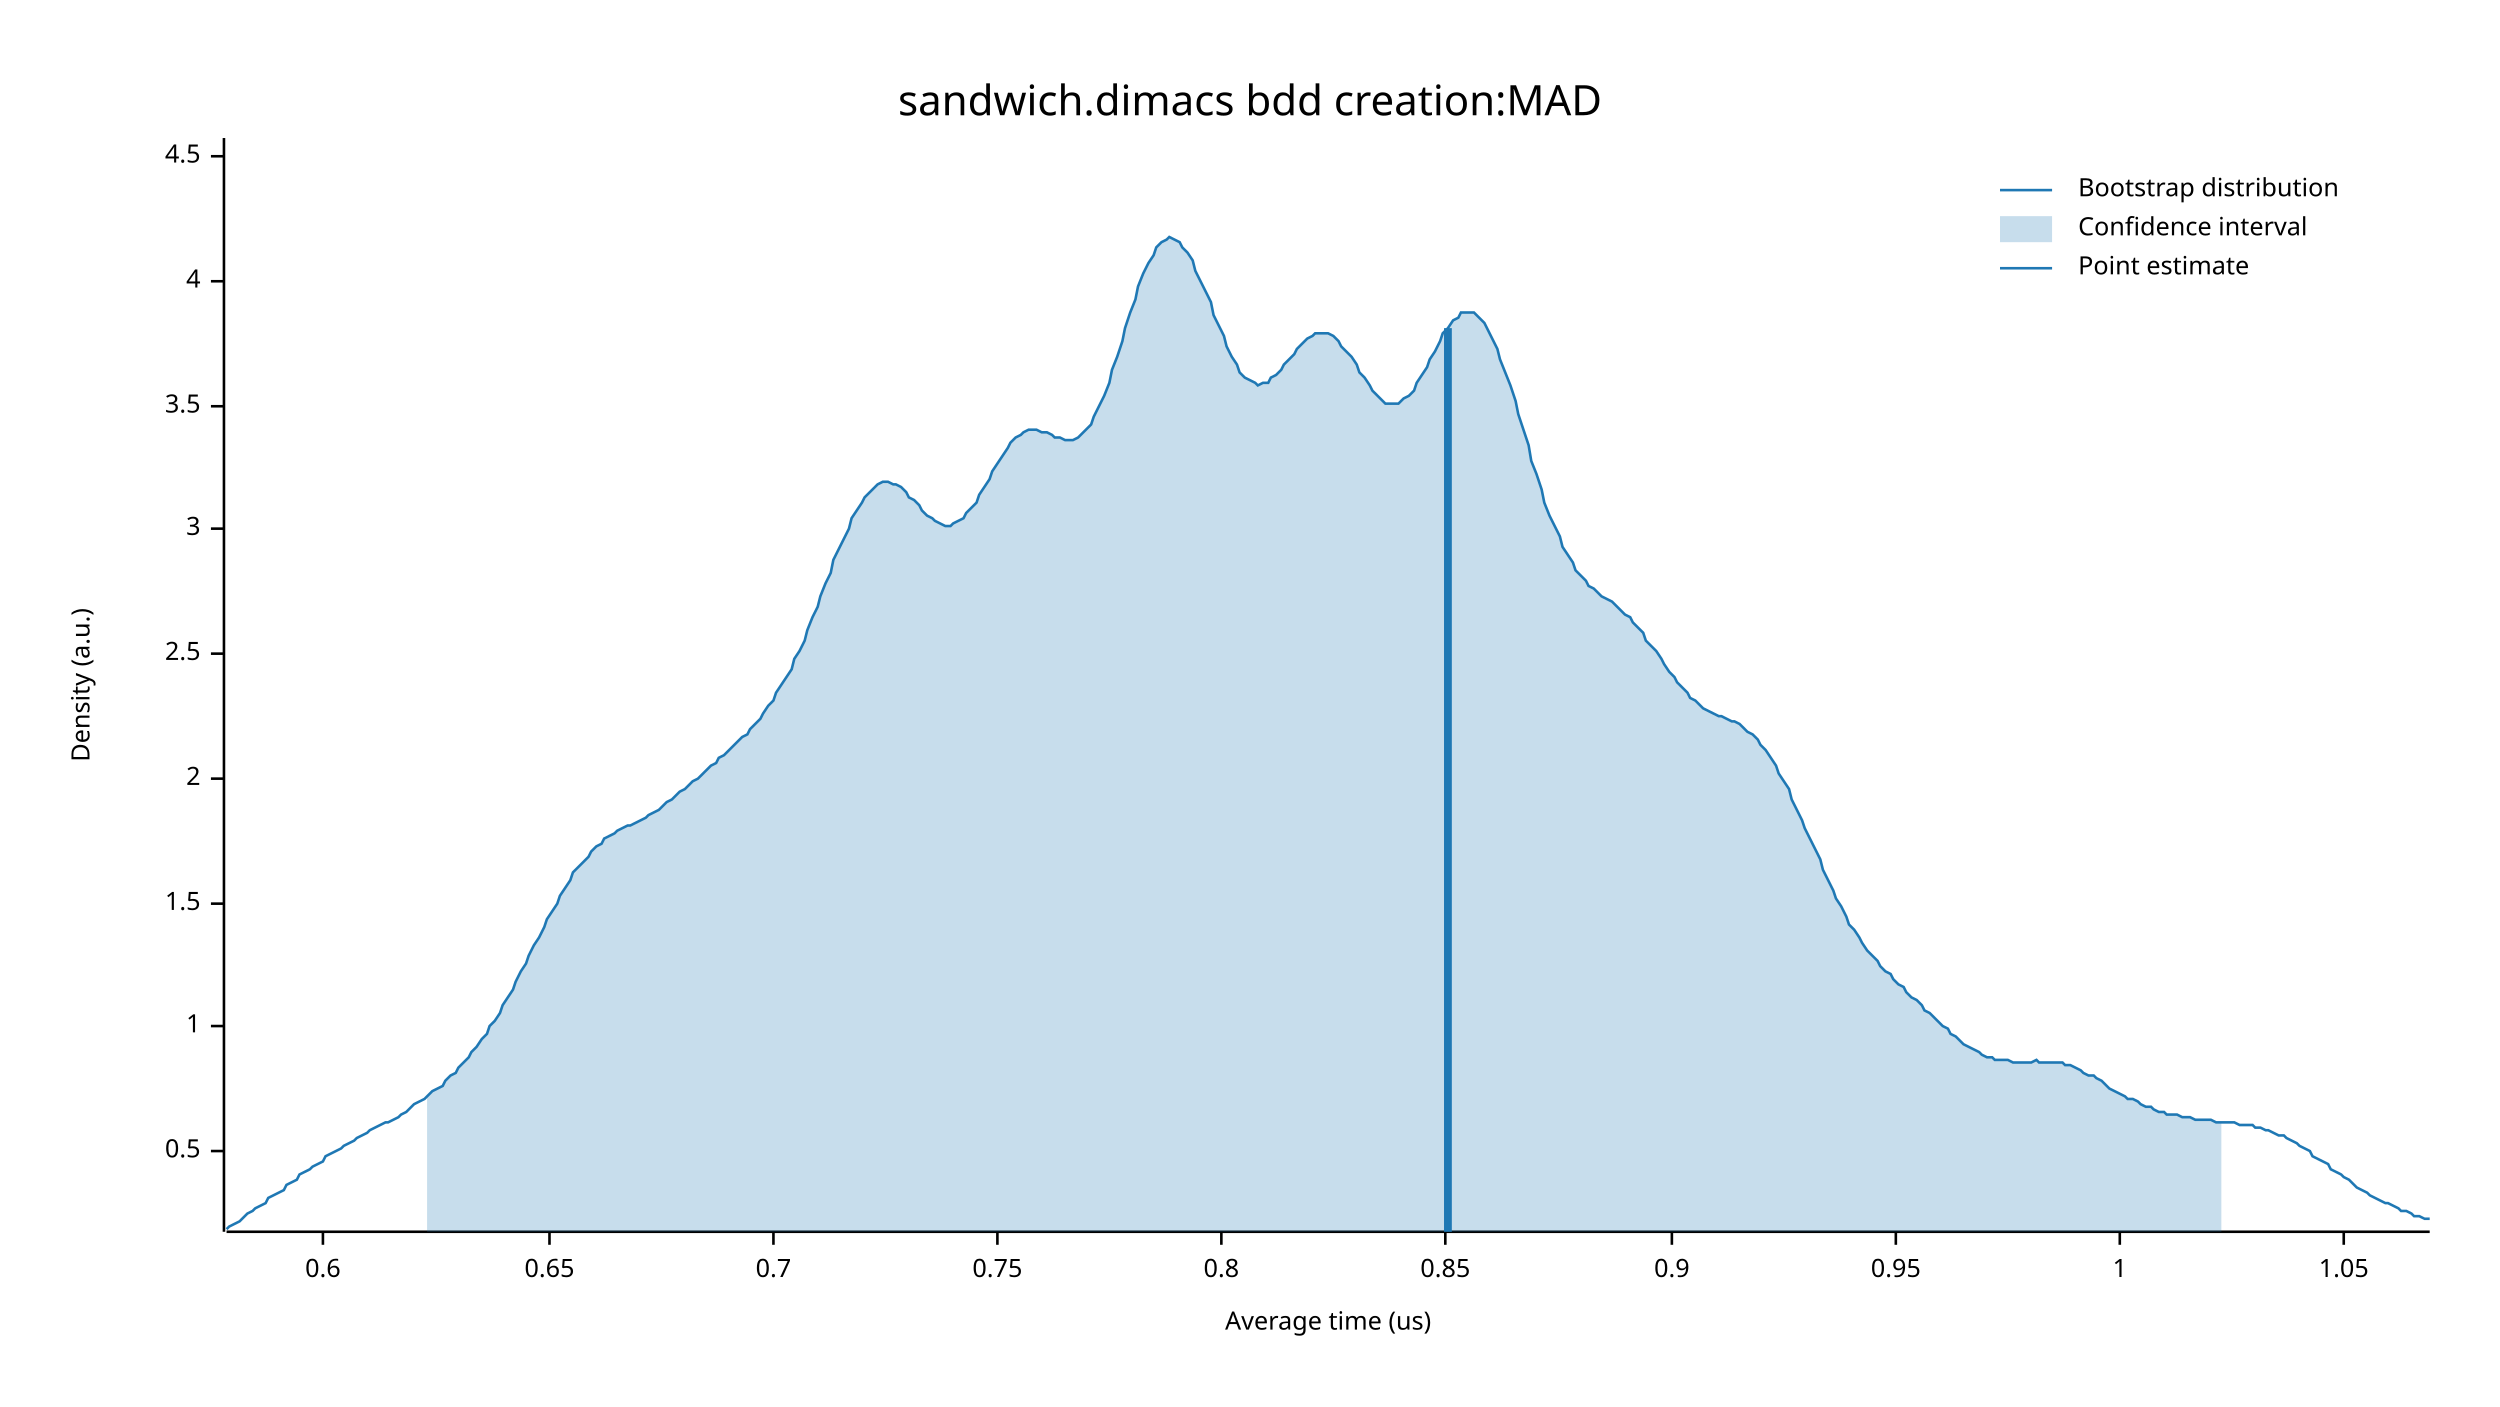
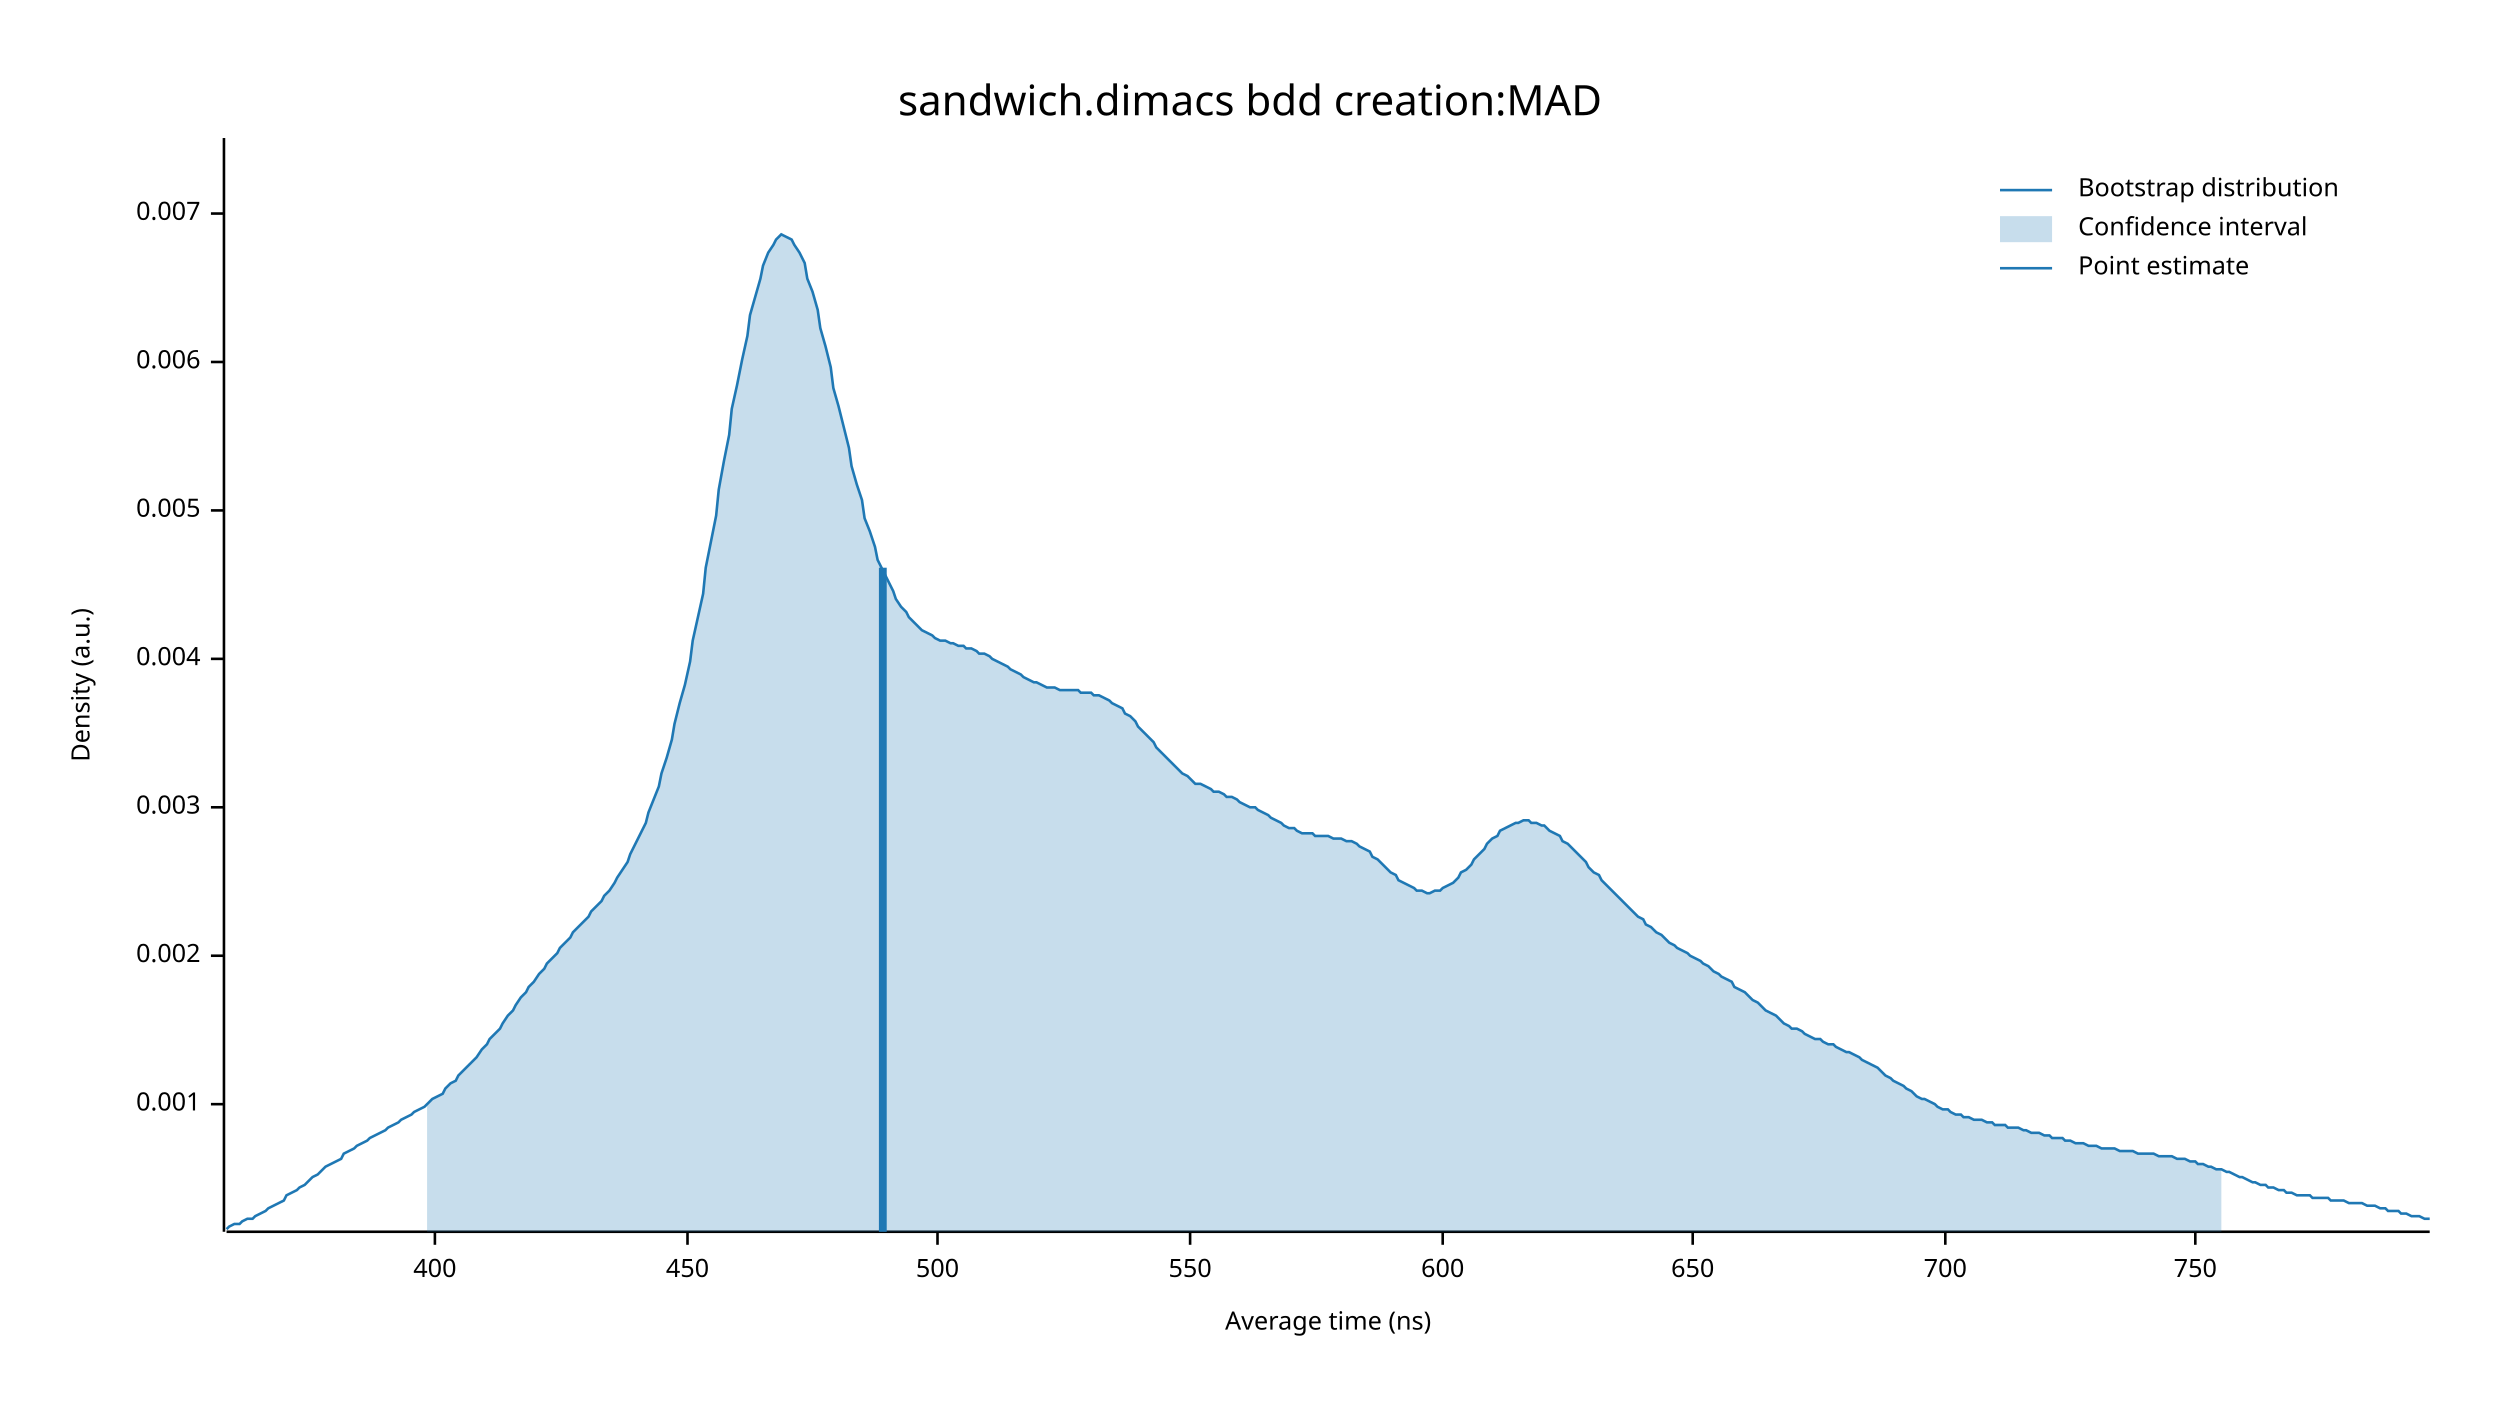
<svg xmlns="http://www.w3.org/2000/svg" width="960" height="540" viewBox="0 0 960 540">
  <text x="480" y="32" dy="0.76em" text-anchor="middle" font-family="sans-serif" font-size="16.129" opacity="1" fill="#000000">
sandwich.dimacs bdd creation:MAD
</text>
  <text x="27" y="263" dy="0.76em" text-anchor="middle" font-family="sans-serif" font-size="9.677" opacity="1" fill="#000000" transform="rotate(270, 27, 263)">
Density (a.u.)
</text>
  <text x="510" y="513" dy="-0.5ex" text-anchor="middle" font-family="sans-serif" font-size="9.677" opacity="1" fill="#000000">
- Average time (us)
+ Average time (ns)
</text>
  <polyline fill="none" opacity="1" stroke="#000000" stroke-width="1" points="86,53 86,473 " />
-   <text x="77" y="442" dy="0.5ex" text-anchor="end" font-family="sans-serif" font-size="9.677" opacity="1" fill="#000000">
- 0.5
+   <text x="77" y="424" dy="0.5ex" text-anchor="end" font-family="sans-serif" font-size="9.677" opacity="1" fill="#000000">
+ 0.001
</text>
-   <polyline fill="none" opacity="1" stroke="#000000" stroke-width="1" points="81,442 86,442 " />
-   <text x="77" y="394" dy="0.5ex" text-anchor="end" font-family="sans-serif" font-size="9.677" opacity="1" fill="#000000">
- 1
+   <polyline fill="none" opacity="1" stroke="#000000" stroke-width="1" points="81,424 86,424 " />
+   <text x="77" y="367" dy="0.5ex" text-anchor="end" font-family="sans-serif" font-size="9.677" opacity="1" fill="#000000">
+ 0.002
</text>
-   <polyline fill="none" opacity="1" stroke="#000000" stroke-width="1" points="81,394 86,394 " />
-   <text x="77" y="347" dy="0.5ex" text-anchor="end" font-family="sans-serif" font-size="9.677" opacity="1" fill="#000000">
- 1.5
+   <polyline fill="none" opacity="1" stroke="#000000" stroke-width="1" points="81,367 86,367 " />
+   <text x="77" y="310" dy="0.5ex" text-anchor="end" font-family="sans-serif" font-size="9.677" opacity="1" fill="#000000">
+ 0.003
</text>
-   <polyline fill="none" opacity="1" stroke="#000000" stroke-width="1" points="81,347 86,347 " />
-   <text x="77" y="299" dy="0.5ex" text-anchor="end" font-family="sans-serif" font-size="9.677" opacity="1" fill="#000000">
- 2
+   <polyline fill="none" opacity="1" stroke="#000000" stroke-width="1" points="81,310 86,310 " />
+   <text x="77" y="253" dy="0.5ex" text-anchor="end" font-family="sans-serif" font-size="9.677" opacity="1" fill="#000000">
+ 0.004
</text>
-   <polyline fill="none" opacity="1" stroke="#000000" stroke-width="1" points="81,299 86,299 " />
-   <text x="77" y="251" dy="0.5ex" text-anchor="end" font-family="sans-serif" font-size="9.677" opacity="1" fill="#000000">
- 2.5
+   <polyline fill="none" opacity="1" stroke="#000000" stroke-width="1" points="81,253 86,253 " />
+   <text x="77" y="196" dy="0.5ex" text-anchor="end" font-family="sans-serif" font-size="9.677" opacity="1" fill="#000000">
+ 0.005
</text>
-   <polyline fill="none" opacity="1" stroke="#000000" stroke-width="1" points="81,251 86,251 " />
-   <text x="77" y="203" dy="0.5ex" text-anchor="end" font-family="sans-serif" font-size="9.677" opacity="1" fill="#000000">
- 3
+   <polyline fill="none" opacity="1" stroke="#000000" stroke-width="1" points="81,196 86,196 " />
+   <text x="77" y="139" dy="0.5ex" text-anchor="end" font-family="sans-serif" font-size="9.677" opacity="1" fill="#000000">
+ 0.006
</text>
-   <polyline fill="none" opacity="1" stroke="#000000" stroke-width="1" points="81,203 86,203 " />
-   <text x="77" y="156" dy="0.5ex" text-anchor="end" font-family="sans-serif" font-size="9.677" opacity="1" fill="#000000">
- 3.5
+   <polyline fill="none" opacity="1" stroke="#000000" stroke-width="1" points="81,139 86,139 " />
+   <text x="77" y="82" dy="0.5ex" text-anchor="end" font-family="sans-serif" font-size="9.677" opacity="1" fill="#000000">
+ 0.007
</text>
-   <polyline fill="none" opacity="1" stroke="#000000" stroke-width="1" points="81,156 86,156 " />
-   <text x="77" y="108" dy="0.5ex" text-anchor="end" font-family="sans-serif" font-size="9.677" opacity="1" fill="#000000">
- 4
+   <polyline fill="none" opacity="1" stroke="#000000" stroke-width="1" points="81,82 86,82 " />
+   <polyline fill="none" opacity="1" stroke="#000000" stroke-width="1" points="87,473 933,473 " />
+   <text x="167" y="483" dy="0.76em" text-anchor="middle" font-family="sans-serif" font-size="9.677" opacity="1" fill="#000000">
+ 400
</text>
-   <polyline fill="none" opacity="1" stroke="#000000" stroke-width="1" points="81,108 86,108 " />
-   <text x="77" y="60" dy="0.5ex" text-anchor="end" font-family="sans-serif" font-size="9.677" opacity="1" fill="#000000">
- 4.5
+   <polyline fill="none" opacity="1" stroke="#000000" stroke-width="1" points="167,473 167,478 " />
+   <text x="264" y="483" dy="0.76em" text-anchor="middle" font-family="sans-serif" font-size="9.677" opacity="1" fill="#000000">
+ 450
</text>
-   <polyline fill="none" opacity="1" stroke="#000000" stroke-width="1" points="81,60 86,60 " />
-   <polyline fill="none" opacity="1" stroke="#000000" stroke-width="1" points="87,473 933,473 " />
-   <text x="124" y="483" dy="0.76em" text-anchor="middle" font-family="sans-serif" font-size="9.677" opacity="1" fill="#000000">
- 0.6
+   <polyline fill="none" opacity="1" stroke="#000000" stroke-width="1" points="264,473 264,478 " />
+   <text x="360" y="483" dy="0.76em" text-anchor="middle" font-family="sans-serif" font-size="9.677" opacity="1" fill="#000000">
+ 500
</text>
-   <polyline fill="none" opacity="1" stroke="#000000" stroke-width="1" points="124,473 124,478 " />
-   <text x="211" y="483" dy="0.76em" text-anchor="middle" font-family="sans-serif" font-size="9.677" opacity="1" fill="#000000">
- 0.65
+   <polyline fill="none" opacity="1" stroke="#000000" stroke-width="1" points="360,473 360,478 " />
+   <text x="457" y="483" dy="0.76em" text-anchor="middle" font-family="sans-serif" font-size="9.677" opacity="1" fill="#000000">
+ 550
</text>
-   <polyline fill="none" opacity="1" stroke="#000000" stroke-width="1" points="211,473 211,478 " />
-   <text x="297" y="483" dy="0.76em" text-anchor="middle" font-family="sans-serif" font-size="9.677" opacity="1" fill="#000000">
- 0.7
+   <polyline fill="none" opacity="1" stroke="#000000" stroke-width="1" points="457,473 457,478 " />
+   <text x="554" y="483" dy="0.76em" text-anchor="middle" font-family="sans-serif" font-size="9.677" opacity="1" fill="#000000">
+ 600
</text>
-   <polyline fill="none" opacity="1" stroke="#000000" stroke-width="1" points="297,473 297,478 " />
-   <text x="383" y="483" dy="0.76em" text-anchor="middle" font-family="sans-serif" font-size="9.677" opacity="1" fill="#000000">
- 0.75
+   <polyline fill="none" opacity="1" stroke="#000000" stroke-width="1" points="554,473 554,478 " />
+   <text x="650" y="483" dy="0.76em" text-anchor="middle" font-family="sans-serif" font-size="9.677" opacity="1" fill="#000000">
+ 650
</text>
-   <polyline fill="none" opacity="1" stroke="#000000" stroke-width="1" points="383,473 383,478 " />
-   <text x="469" y="483" dy="0.76em" text-anchor="middle" font-family="sans-serif" font-size="9.677" opacity="1" fill="#000000">
- 0.8
+   <polyline fill="none" opacity="1" stroke="#000000" stroke-width="1" points="650,473 650,478 " />
+   <text x="747" y="483" dy="0.76em" text-anchor="middle" font-family="sans-serif" font-size="9.677" opacity="1" fill="#000000">
+ 700
</text>
-   <polyline fill="none" opacity="1" stroke="#000000" stroke-width="1" points="469,473 469,478 " />
-   <text x="555" y="483" dy="0.76em" text-anchor="middle" font-family="sans-serif" font-size="9.677" opacity="1" fill="#000000">
- 0.85
+   <polyline fill="none" opacity="1" stroke="#000000" stroke-width="1" points="747,473 747,478 " />
+   <text x="843" y="483" dy="0.76em" text-anchor="middle" font-family="sans-serif" font-size="9.677" opacity="1" fill="#000000">
+ 750
</text>
-   <polyline fill="none" opacity="1" stroke="#000000" stroke-width="1" points="555,473 555,478 " />
-   <text x="642" y="483" dy="0.76em" text-anchor="middle" font-family="sans-serif" font-size="9.677" opacity="1" fill="#000000">
- 0.9
- </text>
-   <polyline fill="none" opacity="1" stroke="#000000" stroke-width="1" points="642,473 642,478 " />
-   <text x="728" y="483" dy="0.76em" text-anchor="middle" font-family="sans-serif" font-size="9.677" opacity="1" fill="#000000">
- 0.95
- </text>
-   <polyline fill="none" opacity="1" stroke="#000000" stroke-width="1" points="728,473 728,478 " />
-   <text x="814" y="483" dy="0.76em" text-anchor="middle" font-family="sans-serif" font-size="9.677" opacity="1" fill="#000000">
- 1
- </text>
-   <polyline fill="none" opacity="1" stroke="#000000" stroke-width="1" points="814,473 814,478 " />
-   <text x="900" y="483" dy="0.76em" text-anchor="middle" font-family="sans-serif" font-size="9.677" opacity="1" fill="#000000">
- 1.05
- </text>
-   <polyline fill="none" opacity="1" stroke="#000000" stroke-width="1" points="900,473 900,478 " />
-   <polyline fill="none" opacity="1" stroke="#1F78B4" stroke-width="1" points="87,472 88,471 90,470 92,469 93,468 95,466 97,465 98,464 100,463 102,462 103,460 105,459 107,458 109,457 110,455 112,454 114,453 115,451 117,450 119,449 120,448 122,447 124,446 125,444 127,443 129,442 131,441 132,440 134,439 136,438 137,437 139,436 141,435 142,434 144,433 146,432 148,431 149,431 151,430 153,429 154,428 156,427 158,425 159,424 161,423 163,422 164,421 166,419 168,418 170,417 171,415 173,413 175,412 176,410 178,408 180,406 181,404 183,402 185,399 187,397 188,394 190,392 192,389 193,386 195,383 197,380 198,377 200,373 202,370 203,367 205,363 207,360 209,356 210,353 212,350 214,347 215,344 217,341 219,338 220,335 222,333 224,331 226,329 227,327 229,325 231,324 232,322 234,321 236,320 237,319 239,318 241,317 242,317 244,316 246,315 248,314 249,313 251,312 253,311 254,310 256,308 258,307 259,306 261,304 263,303 265,301 266,300 268,299 270,297 271,296 273,294 275,293 276,291 278,290 280,288 281,287 283,285 285,283 287,282 288,280 290,278 292,276 293,274 295,271 297,269 298,266 300,263 302,260 304,257 305,253 307,250 309,246 310,242 312,237 314,233 315,229 317,224 319,220 320,215 322,211 324,207 326,203 327,199 329,196 331,193 332,191 334,189 336,187 337,186 339,185 341,185 343,186 344,186 346,187 348,189 349,191 351,192 353,194 354,196 356,198 358,199 359,200 361,201 363,202 365,202 366,201 368,200 370,199 371,197 373,195 375,193 376,190 378,187 380,184 381,181 383,178 385,175 387,172 388,170 390,168 392,167 393,166 395,165 397,165 398,165 400,166 402,166 404,167 405,168 407,168 409,169 410,169 412,169 414,168 415,167 417,165 419,163 420,160 422,156 424,152 426,147 427,142 429,137 431,131 432,126 434,120 436,115 437,110 439,105 441,101 443,98 444,95 446,93 448,92 449,91 451,92 453,93 454,95 456,97 458,100 459,104 461,108 463,112 465,116 466,121 468,125 470,129 471,133 473,137 475,140 476,143 478,145 480,146 482,147 483,148 485,147 487,147 488,145 490,144 492,142 493,140 495,138 497,136 498,134 500,132 502,130 504,129 505,128 507,128 509,128 510,128 512,129 514,131 515,133 517,135 519,137 521,140 522,143 524,145 526,148 527,150 529,152 531,154 532,155 534,155 536,155 537,155 539,153 541,152 543,150 544,147 546,144 548,141 549,138 551,135 553,131 554,128 556,126 558,123 560,122 561,120 563,120 565,120 566,120 568,122 570,124 571,126 573,130 575,134 576,138 578,143 580,148 582,154 583,159 585,165 587,171 588,177 590,182 592,188 593,193 595,198 597,202 599,206 600,210 602,213 604,216 605,219 607,221 609,223 610,225 612,226 614,228 615,229 617,230 619,231 621,233 622,234 624,236 626,237 627,239 629,241 631,243 632,246 634,248 636,250 638,253 639,255 641,258 643,260 644,262 646,264 648,266 649,268 651,269 653,271 654,272 656,273 658,274 660,275 661,275 663,276 665,277 666,277 668,278 670,280 671,281 673,282 675,284 676,286 678,288 680,291 682,294 683,297 685,300 687,303 688,307 690,311 692,315 693,318 695,322 697,326 699,330 700,334 702,338 704,342 705,345 707,348 709,352 710,355 712,357 714,360 715,362 717,365 719,367 721,369 722,371 724,373 726,374 727,376 729,378 731,379 732,381 734,383 736,384 738,386 739,388 741,389 743,391 744,392 746,394 748,395 749,397 751,398 753,400 754,401 756,402 758,403 760,404 761,405 763,406 765,406 766,407 768,407 770,407 771,407 773,408 775,408 777,408 778,408 780,408 782,407 783,408 785,408 787,408 788,408 790,408 792,408 793,409 795,409 797,410 799,411 800,412 802,413 804,413 805,414 807,415 809,417 810,418 812,419 814,420 816,421 817,422 819,422 821,423 822,424 824,425 826,425 827,426 829,427 831,427 832,428 834,428 836,428 838,429 839,429 841,429 843,430 844,430 846,430 848,430 849,430 851,431 853,431 855,431 856,431 858,431 860,432 861,432 863,432 865,432 866,433 868,433 870,434 871,434 873,435 875,436 877,436 878,437 880,438 882,439 883,440 885,441 887,442 888,444 890,445 892,446 894,447 895,449 897,450 899,451 900,452 902,453 904,455 905,456 907,457 909,458 910,459 912,460 914,461 916,462 917,462 919,463 921,464 922,465 924,465 926,466 927,467 929,467 931,468 933,468 " />
-   <polygon opacity="0.25" fill="#1F78B4" points="164,421 166,419 168,418 170,417 171,415 173,413 175,412 176,410 178,408 180,406 181,404 183,402 185,399 187,397 188,394 190,392 192,389 193,386 195,383 197,380 198,377 200,373 202,370 203,367 205,363 207,360 209,356 210,353 212,350 214,347 215,344 217,341 219,338 220,335 222,333 224,331 226,329 227,327 229,325 231,324 232,322 234,321 236,320 237,319 239,318 241,317 242,317 244,316 246,315 248,314 249,313 251,312 253,311 254,310 256,308 258,307 259,306 261,304 263,303 265,301 266,300 268,299 270,297 271,296 273,294 275,293 276,291 278,290 280,288 281,287 283,285 285,283 287,282 288,280 290,278 292,276 293,274 295,271 297,269 298,266 300,263 302,260 304,257 305,253 307,250 309,246 310,242 312,237 314,233 315,229 317,224 319,220 320,215 322,211 324,207 326,203 327,199 329,196 331,193 332,191 334,189 336,187 337,186 339,185 341,185 343,186 344,186 346,187 348,189 349,191 351,192 353,194 354,196 356,198 358,199 359,200 361,201 363,202 365,202 366,201 368,200 370,199 371,197 373,195 375,193 376,190 378,187 380,184 381,181 383,178 385,175 387,172 388,170 390,168 392,167 393,166 395,165 397,165 398,165 400,166 402,166 404,167 405,168 407,168 409,169 410,169 412,169 414,168 415,167 417,165 419,163 420,160 422,156 424,152 426,147 427,142 429,137 431,131 432,126 434,120 436,115 437,110 439,105 441,101 443,98 444,95 446,93 448,92 449,91 451,92 453,93 454,95 456,97 458,100 459,104 461,108 463,112 465,116 466,121 468,125 470,129 471,133 473,137 475,140 476,143 478,145 480,146 482,147 483,148 485,147 487,147 488,145 490,144 492,142 493,140 495,138 497,136 498,134 500,132 502,130 504,129 505,128 507,128 509,128 510,128 512,129 514,131 515,133 517,135 519,137 521,140 522,143 524,145 526,148 527,150 529,152 531,154 532,155 534,155 536,155 537,155 539,153 541,152 543,150 544,147 546,144 548,141 549,138 551,135 553,131 554,128 556,126 558,123 560,122 561,120 563,120 565,120 566,120 568,122 570,124 571,126 573,130 575,134 576,138 578,143 580,148 582,154 583,159 585,165 587,171 588,177 590,182 592,188 593,193 595,198 597,202 599,206 600,210 602,213 604,216 605,219 607,221 609,223 610,225 612,226 614,228 615,229 617,230 619,231 621,233 622,234 624,236 626,237 627,239 629,241 631,243 632,246 634,248 636,250 638,253 639,255 641,258 643,260 644,262 646,264 648,266 649,268 651,269 653,271 654,272 656,273 658,274 660,275 661,275 663,276 665,277 666,277 668,278 670,280 671,281 673,282 675,284 676,286 678,288 680,291 682,294 683,297 685,300 687,303 688,307 690,311 692,315 693,318 695,322 697,326 699,330 700,334 702,338 704,342 705,345 707,348 709,352 710,355 712,357 714,360 715,362 717,365 719,367 721,369 722,371 724,373 726,374 727,376 729,378 731,379 732,381 734,383 736,384 738,386 739,388 741,389 743,391 744,392 746,394 748,395 749,397 751,398 753,400 754,401 756,402 758,403 760,404 761,405 763,406 765,406 766,407 768,407 770,407 771,407 773,408 775,408 777,408 778,408 780,408 782,407 783,408 785,408 787,408 788,408 790,408 792,408 793,409 795,409 797,410 799,411 800,412 802,413 804,413 805,414 807,415 809,417 810,418 812,419 814,420 816,421 817,422 819,422 821,423 822,424 824,425 826,425 827,426 829,427 831,427 832,428 834,428 836,428 838,429 839,429 841,429 843,430 844,430 846,430 848,430 849,430 851,431 853,431 853,473 164,473 " />
-   <polyline fill="none" opacity="1" stroke="#1F78B4" stroke-width="3" points="556,473 556,126 " />
+   <polyline fill="none" opacity="1" stroke="#000000" stroke-width="1" points="843,473 843,478 " />
+   <polyline fill="none" opacity="1" stroke="#1F78B4" stroke-width="1" points="87,472 88,471 90,470 92,470 93,469 95,468 97,468 98,467 100,466 102,465 103,464 105,463 107,462 109,461 110,459 112,458 114,457 115,456 117,455 119,453 120,452 122,451 124,449 125,448 127,447 129,446 131,445 132,443 134,442 136,441 137,440 139,439 141,438 142,437 144,436 146,435 148,434 149,433 151,432 153,431 154,430 156,429 158,428 159,427 161,426 163,425 164,424 166,422 168,421 170,420 171,418 173,416 175,415 176,413 178,411 180,409 181,408 183,406 185,403 187,401 188,399 190,397 192,395 193,393 195,390 197,388 198,386 200,383 202,381 203,379 205,377 207,374 209,372 210,370 212,368 214,366 215,364 217,362 219,360 220,358 222,356 224,354 226,352 227,350 229,348 231,346 232,344 234,342 236,339 237,337 239,334 241,331 242,328 244,324 246,320 248,316 249,312 251,307 253,302 254,297 256,291 258,284 259,278 261,270 263,263 265,254 266,246 268,237 270,228 271,218 273,208 275,198 276,188 278,177 280,167 281,157 283,148 285,138 287,129 288,121 290,114 292,107 293,102 295,97 297,94 298,92 300,90 302,91 304,92 305,94 307,97 309,101 310,107 312,112 314,119 315,126 317,133 319,141 320,149 322,156 324,164 326,172 327,179 329,186 331,192 332,199 334,204 336,210 337,215 339,219 341,223 343,227 344,230 346,233 348,235 349,237 351,239 353,241 354,242 356,243 358,244 359,245 361,246 363,246 365,247 366,247 368,248 370,248 371,249 373,249 375,250 376,251 378,251 380,252 381,253 383,254 385,255 387,256 388,257 390,258 392,259 393,260 395,261 397,262 398,262 400,263 402,264 404,264 405,264 407,265 409,265 410,265 412,265 414,265 415,266 417,266 419,266 420,267 422,267 424,268 426,269 427,270 429,271 431,272 432,274 434,275 436,277 437,279 439,281 441,283 443,285 444,287 446,289 448,291 449,292 451,294 453,296 454,297 456,298 458,300 459,301 461,301 463,302 465,303 466,304 468,304 470,305 471,306 473,306 475,307 476,308 478,309 480,310 482,310 483,311 485,312 487,313 488,314 490,315 492,316 493,317 495,318 497,318 498,319 500,320 502,320 504,320 505,321 507,321 509,321 510,321 512,322 514,322 515,322 517,323 519,323 521,324 522,325 524,326 526,327 527,329 529,330 531,332 532,333 534,335 536,336 537,338 539,339 541,340 543,341 544,342 546,342 548,343 549,343 551,342 553,342 554,341 556,340 558,339 560,337 561,335 563,334 565,332 566,330 568,328 570,326 571,324 573,322 575,321 576,319 578,318 580,317 582,316 583,316 585,315 587,315 588,316 590,316 592,317 593,317 595,319 597,320 599,321 600,323 602,324 604,326 605,327 607,329 609,331 610,333 612,335 614,336 615,338 617,340 619,342 621,344 622,345 624,347 626,349 627,350 629,352 631,353 632,355 634,356 636,358 638,359 639,360 641,362 643,363 644,364 646,365 648,366 649,367 651,368 653,369 654,370 656,371 658,373 660,374 661,375 663,376 665,377 666,379 668,380 670,381 671,382 673,384 675,385 676,386 678,388 680,389 682,390 683,391 685,393 687,394 688,395 690,395 692,396 693,397 695,398 697,399 699,399 700,400 702,401 704,401 705,402 707,403 709,404 710,404 712,405 714,406 715,407 717,408 719,409 721,410 722,411 724,413 726,414 727,415 729,416 731,417 732,418 734,419 736,421 738,422 739,422 741,423 743,424 744,425 746,426 748,426 749,427 751,428 753,428 754,429 756,429 758,430 760,430 761,430 763,431 765,431 766,432 768,432 770,432 771,433 773,433 775,433 777,434 778,434 780,435 782,435 783,435 785,436 787,436 788,437 790,437 792,437 793,438 795,438 797,439 799,439 800,439 802,440 804,440 805,440 807,441 809,441 810,441 812,441 814,442 816,442 817,442 819,442 821,443 822,443 824,443 826,443 827,443 829,444 831,444 832,444 834,444 836,445 838,445 839,445 841,446 843,446 844,447 846,447 848,448 849,448 851,449 853,449 855,450 856,450 858,451 860,452 861,452 863,453 865,454 866,454 868,455 870,455 871,456 873,456 875,457 877,457 878,458 880,458 882,459 883,459 885,459 887,459 888,460 890,460 892,460 894,460 895,461 897,461 899,461 900,461 902,462 904,462 905,462 907,462 909,463 910,463 912,463 914,464 916,464 917,465 919,465 921,465 922,466 924,466 926,467 927,467 929,467 931,468 933,468 " />
+   <polygon opacity="0.25" fill="#1F78B4" points="164,424 166,422 168,421 170,420 171,418 173,416 175,415 176,413 178,411 180,409 181,408 183,406 185,403 187,401 188,399 190,397 192,395 193,393 195,390 197,388 198,386 200,383 202,381 203,379 205,377 207,374 209,372 210,370 212,368 214,366 215,364 217,362 219,360 220,358 222,356 224,354 226,352 227,350 229,348 231,346 232,344 234,342 236,339 237,337 239,334 241,331 242,328 244,324 246,320 248,316 249,312 251,307 253,302 254,297 256,291 258,284 259,278 261,270 263,263 265,254 266,246 268,237 270,228 271,218 273,208 275,198 276,188 278,177 280,167 281,157 283,148 285,138 287,129 288,121 290,114 292,107 293,102 295,97 297,94 298,92 300,90 302,91 304,92 305,94 307,97 309,101 310,107 312,112 314,119 315,126 317,133 319,141 320,149 322,156 324,164 326,172 327,179 329,186 331,192 332,199 334,204 336,210 337,215 339,219 341,223 343,227 344,230 346,233 348,235 349,237 351,239 353,241 354,242 356,243 358,244 359,245 361,246 363,246 365,247 366,247 368,248 370,248 371,249 373,249 375,250 376,251 378,251 380,252 381,253 383,254 385,255 387,256 388,257 390,258 392,259 393,260 395,261 397,262 398,262 400,263 402,264 404,264 405,264 407,265 409,265 410,265 412,265 414,265 415,266 417,266 419,266 420,267 422,267 424,268 426,269 427,270 429,271 431,272 432,274 434,275 436,277 437,279 439,281 441,283 443,285 444,287 446,289 448,291 449,292 451,294 453,296 454,297 456,298 458,300 459,301 461,301 463,302 465,303 466,304 468,304 470,305 471,306 473,306 475,307 476,308 478,309 480,310 482,310 483,311 485,312 487,313 488,314 490,315 492,316 493,317 495,318 497,318 498,319 500,320 502,320 504,320 505,321 507,321 509,321 510,321 512,322 514,322 515,322 517,323 519,323 521,324 522,325 524,326 526,327 527,329 529,330 531,332 532,333 534,335 536,336 537,338 539,339 541,340 543,341 544,342 546,342 548,343 549,343 551,342 553,342 554,341 556,340 558,339 560,337 561,335 563,334 565,332 566,330 568,328 570,326 571,324 573,322 575,321 576,319 578,318 580,317 582,316 583,316 585,315 587,315 588,316 590,316 592,317 593,317 595,319 597,320 599,321 600,323 602,324 604,326 605,327 607,329 609,331 610,333 612,335 614,336 615,338 617,340 619,342 621,344 622,345 624,347 626,349 627,350 629,352 631,353 632,355 634,356 636,358 638,359 639,360 641,362 643,363 644,364 646,365 648,366 649,367 651,368 653,369 654,370 656,371 658,373 660,374 661,375 663,376 665,377 666,379 668,380 670,381 671,382 673,384 675,385 676,386 678,388 680,389 682,390 683,391 685,393 687,394 688,395 690,395 692,396 693,397 695,398 697,399 699,399 700,400 702,401 704,401 705,402 707,403 709,404 710,404 712,405 714,406 715,407 717,408 719,409 721,410 722,411 724,413 726,414 727,415 729,416 731,417 732,418 734,419 736,421 738,422 739,422 741,423 743,424 744,425 746,426 748,426 749,427 751,428 753,428 754,429 756,429 758,430 760,430 761,430 763,431 765,431 766,432 768,432 770,432 771,433 773,433 775,433 777,434 778,434 780,435 782,435 783,435 785,436 787,436 788,437 790,437 792,437 793,438 795,438 797,439 799,439 800,439 802,440 804,440 805,440 807,441 809,441 810,441 812,441 814,442 816,442 817,442 819,442 821,443 822,443 824,443 826,443 827,443 829,444 831,444 832,444 834,444 836,445 838,445 839,445 841,446 843,446 844,447 846,447 848,448 849,448 851,449 853,449 853,473 164,473 " />
+   <polyline fill="none" opacity="1" stroke="#1F78B4" stroke-width="3" points="339,473 339,218 " />
  <text x="798" y="68" dy="0.76em" text-anchor="start" font-family="sans-serif" font-size="9.677" opacity="1" fill="#000000">
Bootstrap distribution
</text>
  <text x="798" y="83" dy="0.76em" text-anchor="start" font-family="sans-serif" font-size="9.677" opacity="1" fill="#000000">
Confidence interval
</text>
  <text x="798" y="98" dy="0.76em" text-anchor="start" font-family="sans-serif" font-size="9.677" opacity="1" fill="#000000">
Point estimate
</text>
  <polyline fill="none" opacity="1" stroke="#1F78B4" stroke-width="1" points="768,73 788,73 " />
  <rect x="768" y="83" width="20" height="10" opacity="0.25" fill="#1F78B4" stroke="none" />
  <polyline fill="none" opacity="1" stroke="#1F78B4" stroke-width="1" points="768,103 788,103 " />
</svg>
